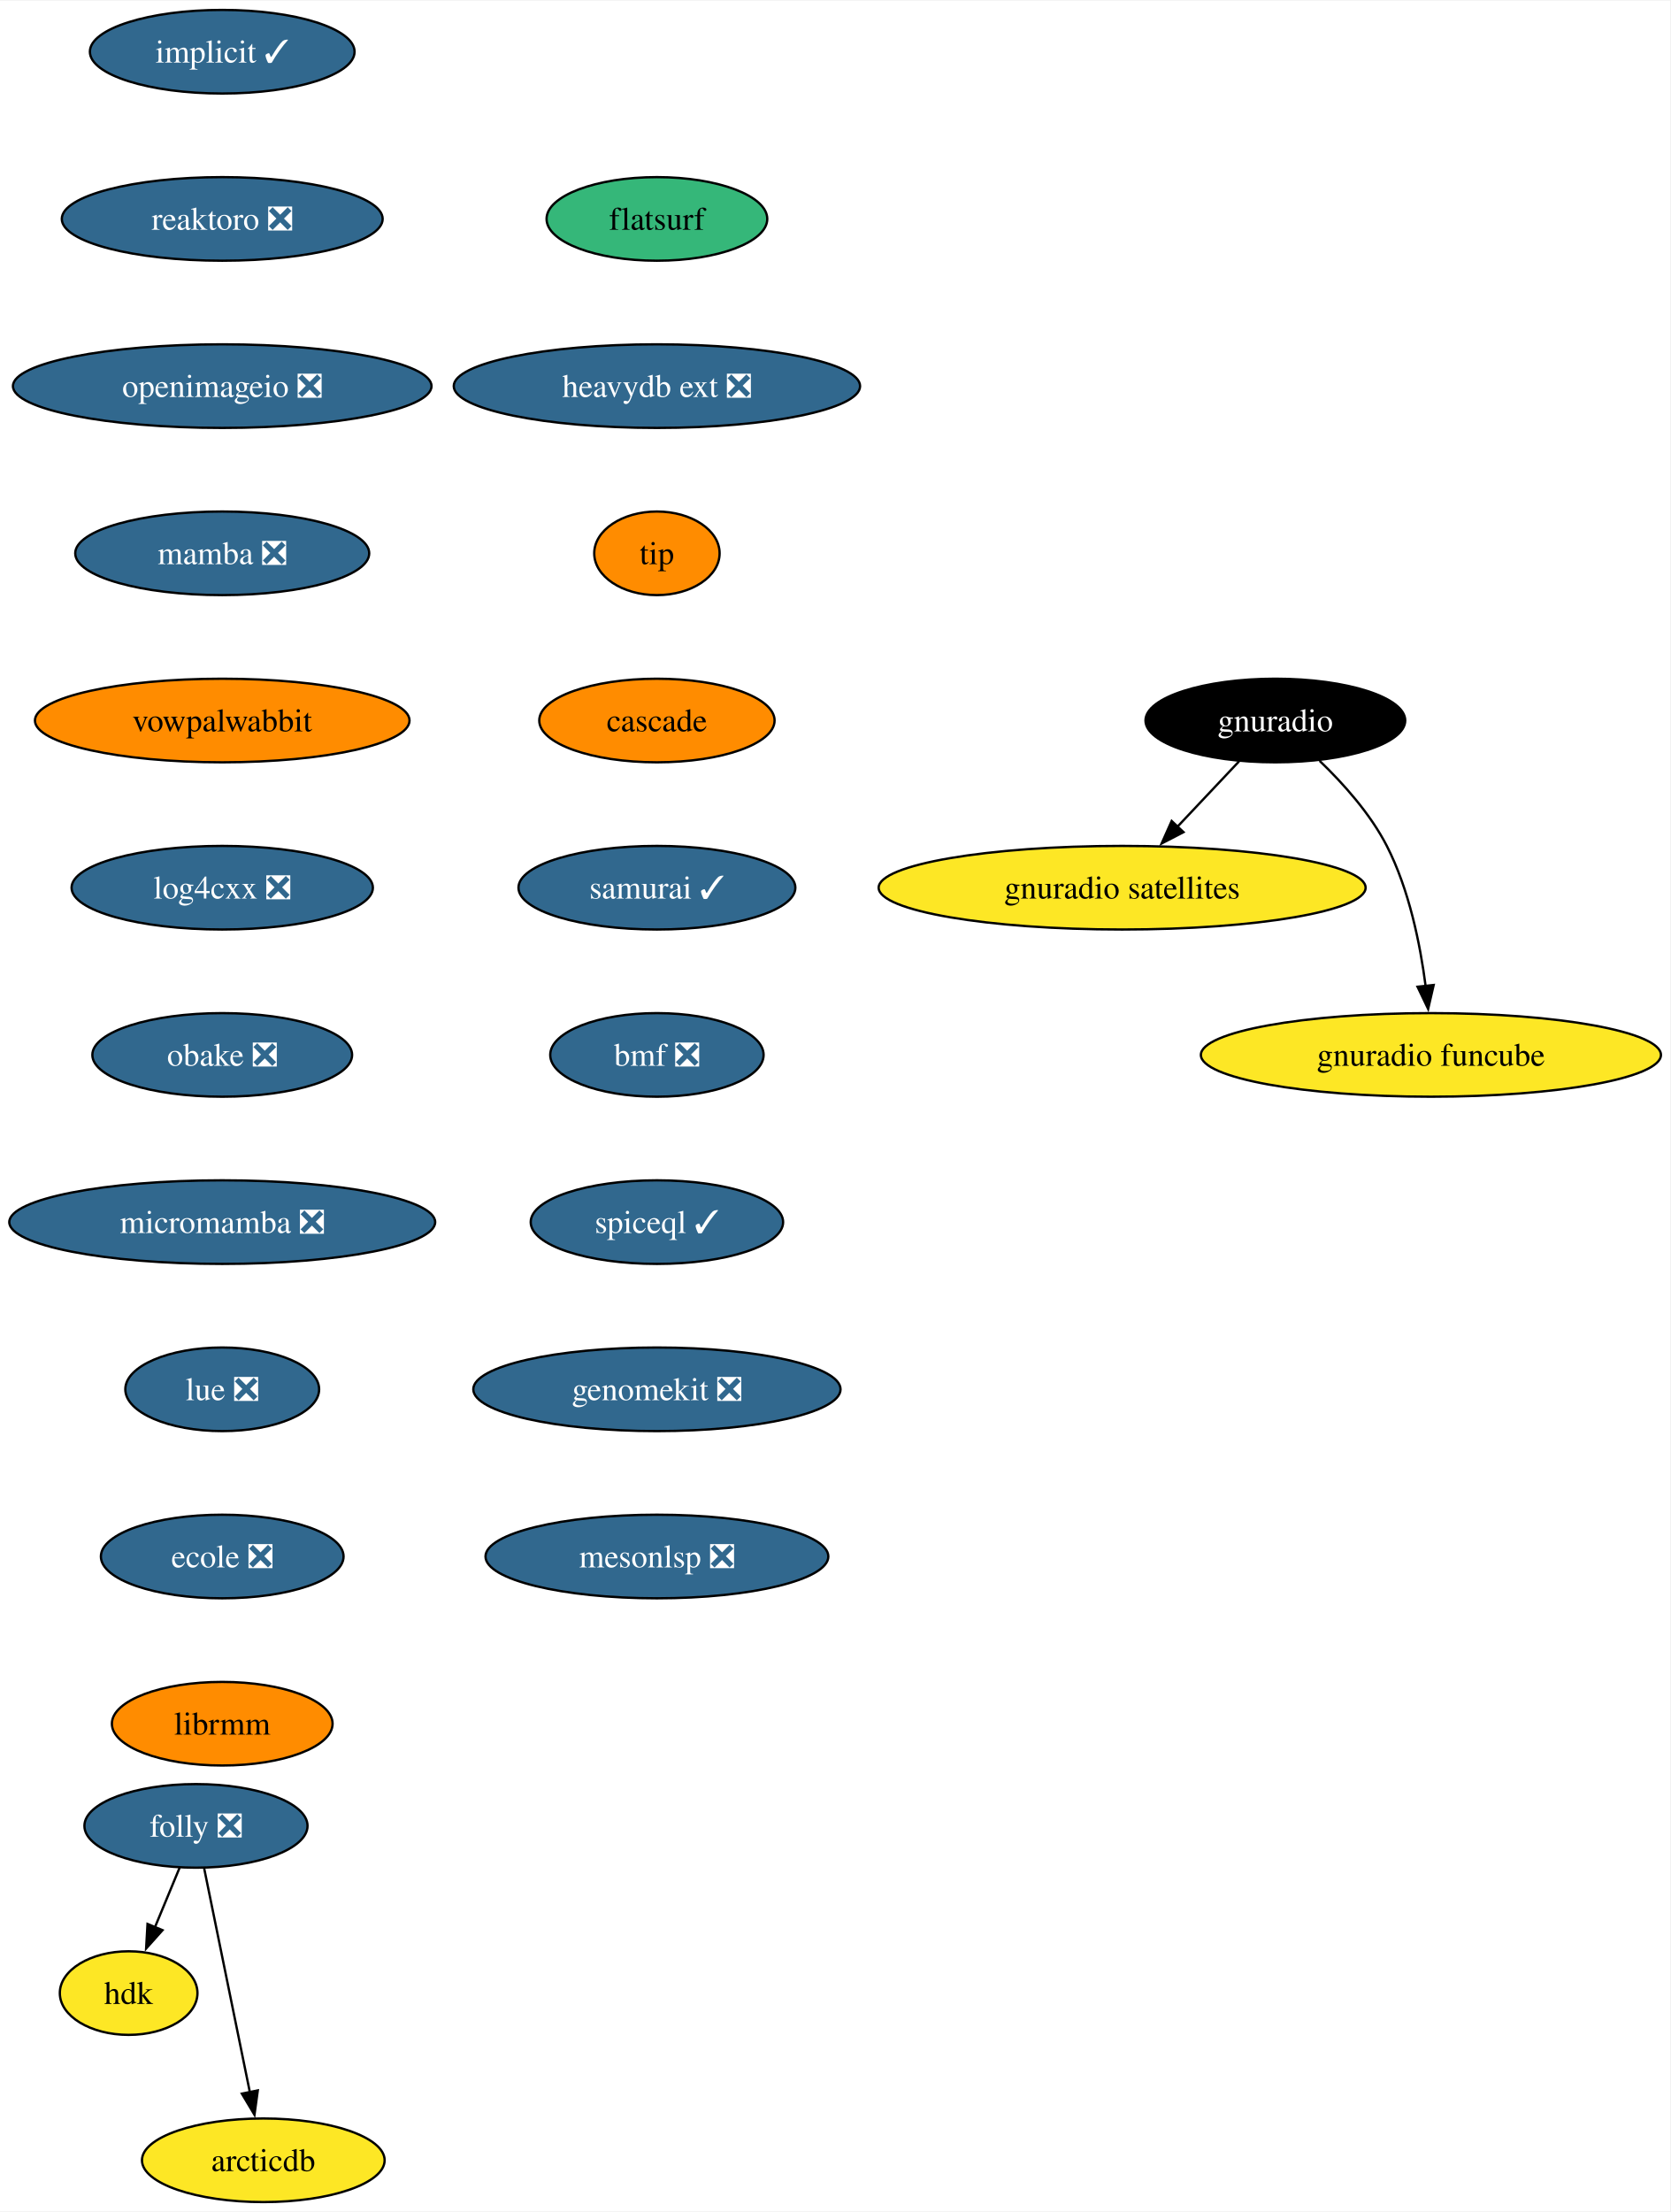
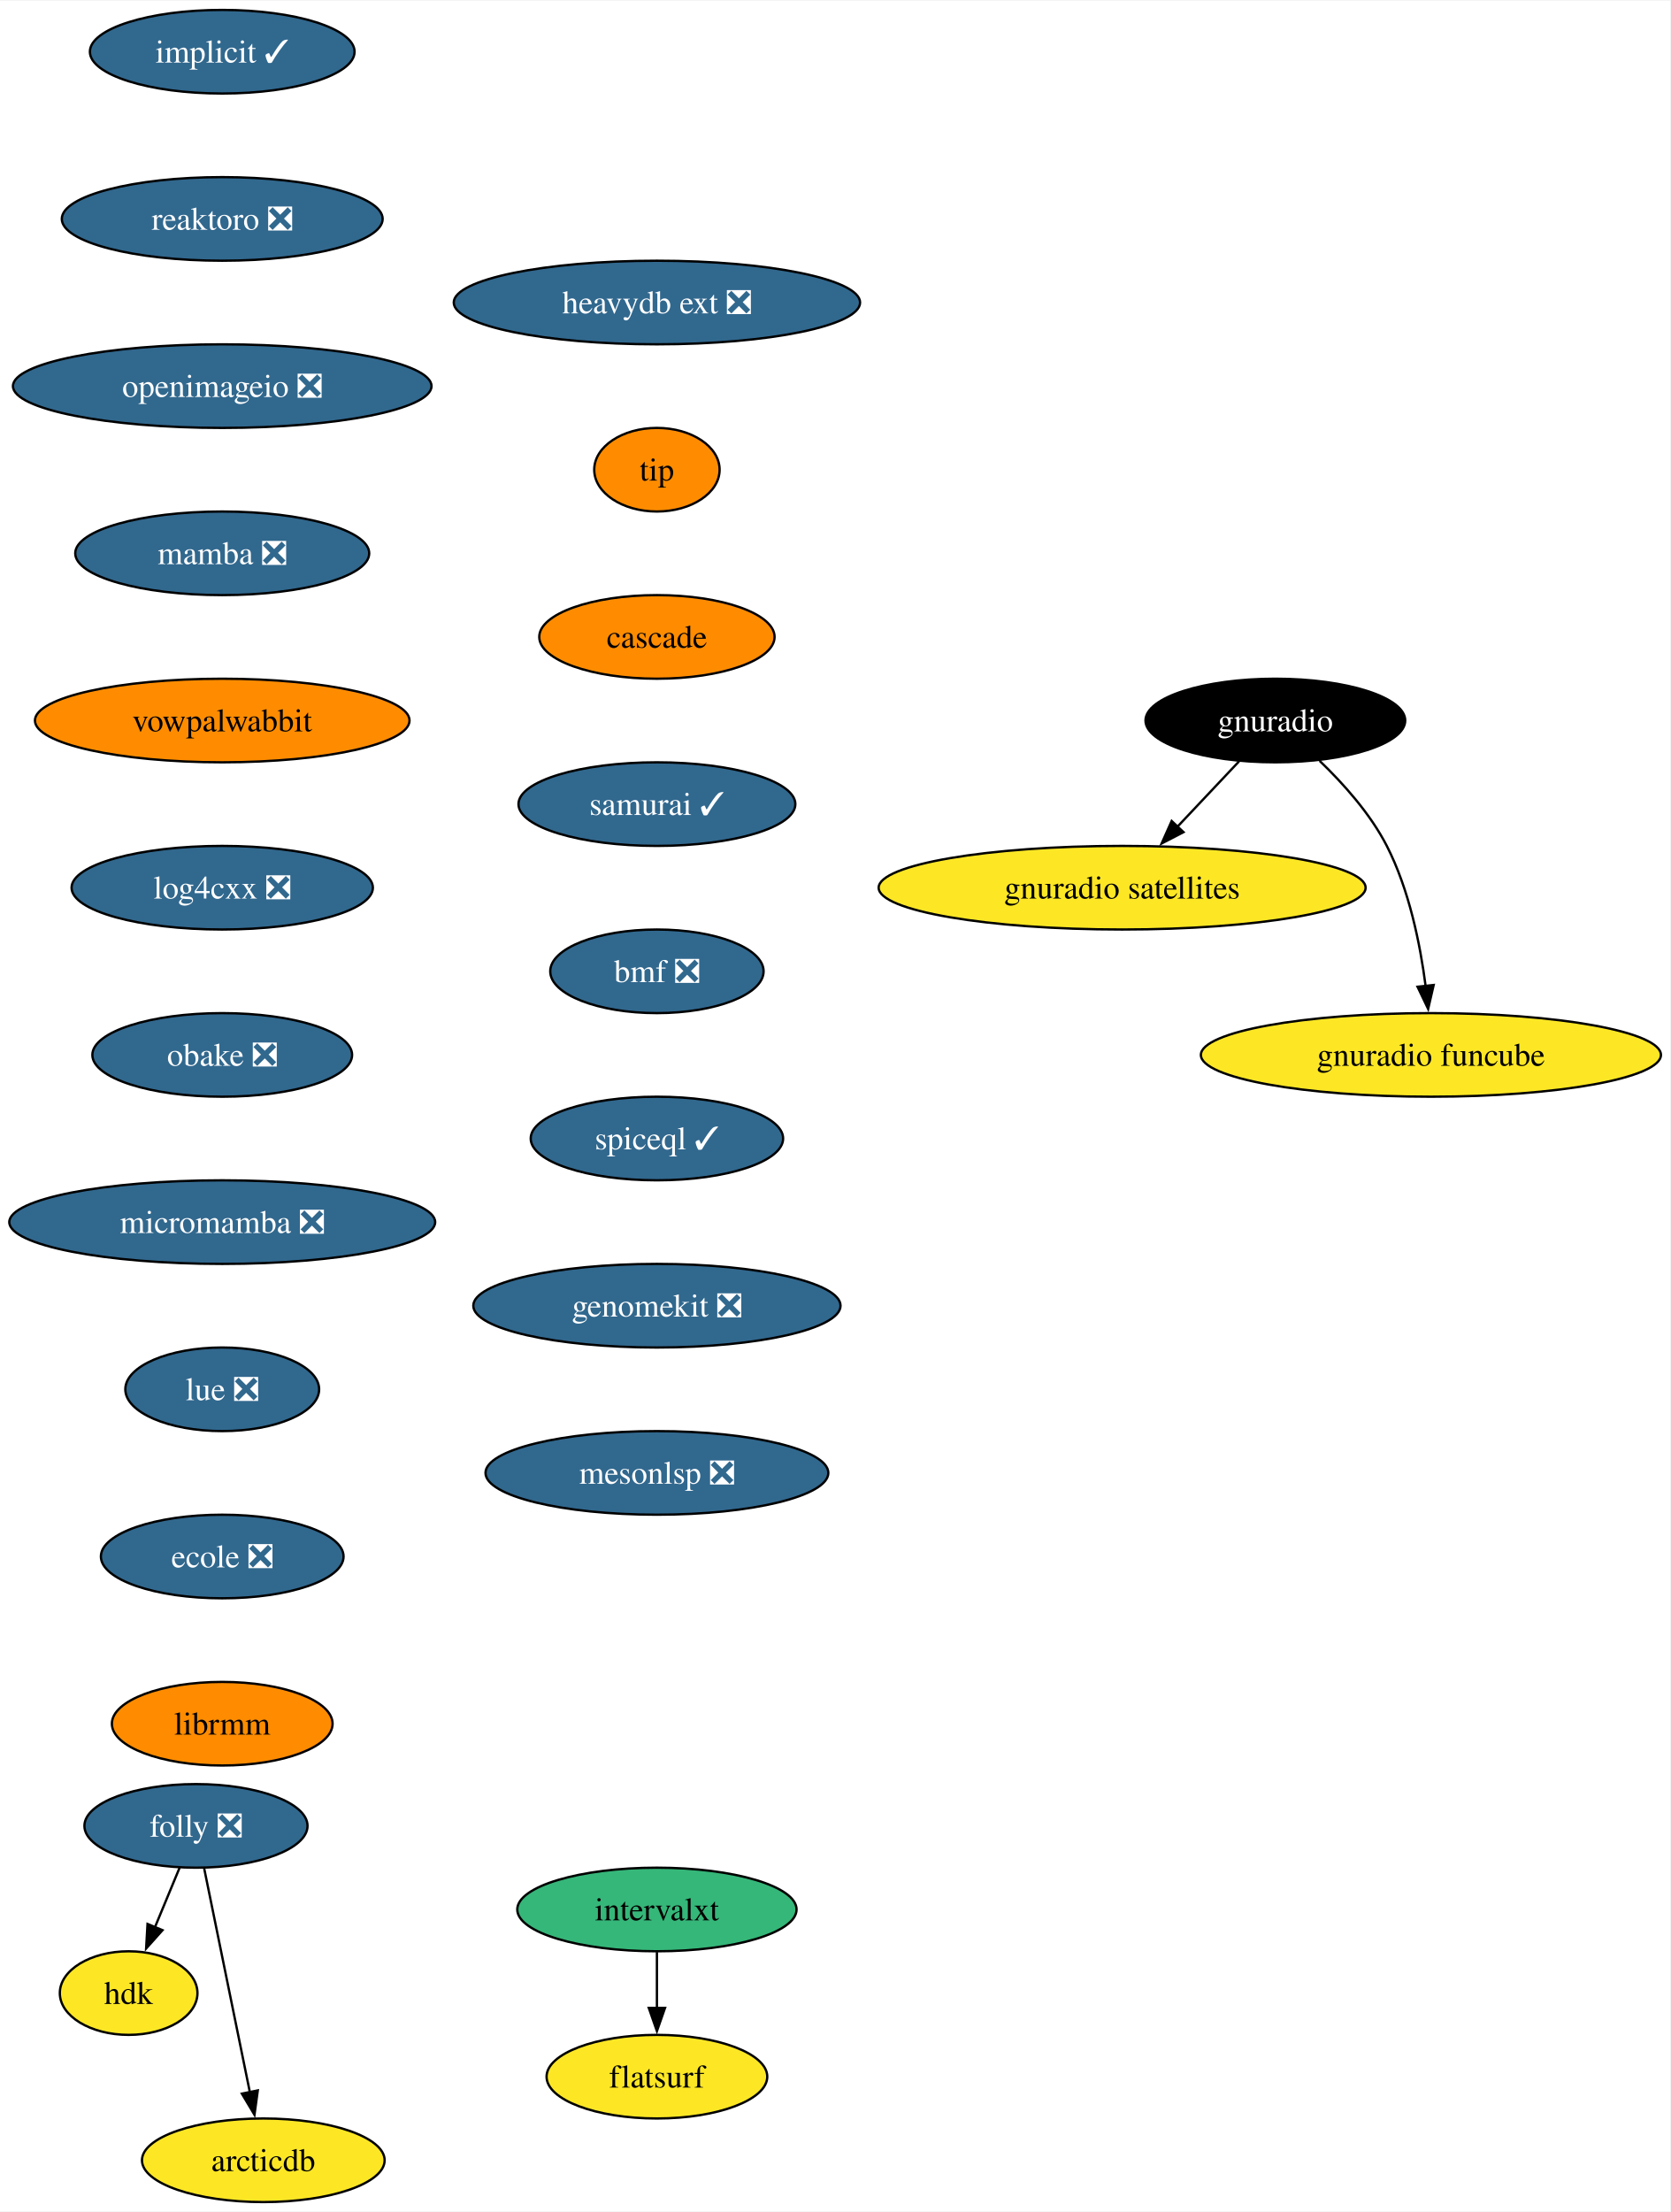
<svg xmlns="http://www.w3.org/2000/svg" xmlns:xlink="http://www.w3.org/1999/xlink" width="719pt" height="952pt" viewBox="0.00 0.00 719.41 952.00">
  <g id="graph0" class="graph" transform="scale(1 1) rotate(0) translate(4 948)">
    <polygon fill="white" stroke="none" points="-4,4 -4,-948 715.41,-948 715.41,4 -4,4" />
    <g id="node1" class="node">
      <g id="a_node1">
        <a xlink:href="https://github.com/conda-forge/implicit-feedstock/pull/101" xlink:title="implicit ✓">
          <ellipse fill="#31688e" stroke="black" cx="91.72" cy="-926" rx="57" ry="18" />
          <text text-anchor="middle" x="91.72" y="-921.33" font-family="Times,serif" font-size="14.00" fill="white">implicit ✓</text>
        </a>
      </g>
    </g>
    <g id="node2" class="node">
      <g id="a_node2">
        <a xlink:href="https://github.com/conda-forge/reaktoro-feedstock/pull/111" xlink:title="reaktoro ❎">
          <ellipse fill="#31688e" stroke="black" cx="91.72" cy="-854" rx="69.1" ry="18" />
          <text text-anchor="middle" x="91.72" y="-849.33" font-family="Times,serif" font-size="14.00" fill="white">reaktoro ❎</text>
        </a>
      </g>
    </g>
    <g id="node3" class="node">
      <g id="a_node3">
        <a xlink:href="https://github.com/conda-forge/openimageio-feedstock/pull/107" xlink:title="openimageio ❎">
          <ellipse fill="#31688e" stroke="black" cx="91.72" cy="-782" rx="90.14" ry="18" />
          <text text-anchor="middle" x="91.72" y="-777.33" font-family="Times,serif" font-size="14.00" fill="white">openimageio ❎</text>
        </a>
      </g>
    </g>
    <g id="node4" class="node">
      <g id="a_node4">
        <a xlink:href="https://github.com/conda-forge/mamba-feedstock/pull/235" xlink:title="mamba ❎">
          <ellipse fill="#31688e" stroke="black" cx="91.72" cy="-710" rx="63.31" ry="18" />
          <text text-anchor="middle" x="91.72" y="-705.33" font-family="Times,serif" font-size="14.00" fill="white">mamba ❎</text>
        </a>
      </g>
    </g>
    <g id="node5" class="node">
      <g id="a_node5">
        <a xlink:href="https://github.com/conda-forge/vowpalwabbit-feedstock" xlink:title="vowpalwabbit">
          <ellipse fill="#ff8c00" stroke="black" cx="91.72" cy="-638" rx="80.67" ry="18" />
          <text text-anchor="middle" x="91.72" y="-633.33" font-family="Times,serif" font-size="14.00">vowpalwabbit</text>
        </a>
      </g>
    </g>
    <g id="node6" class="node">
      <g id="a_node6">
        <a xlink:href="https://github.com/conda-forge/log4cxx-feedstock/pull/25" xlink:title="log4cxx ❎">
          <ellipse fill="#31688e" stroke="black" cx="91.72" cy="-566" rx="64.89" ry="18" />
          <text text-anchor="middle" x="91.72" y="-561.33" font-family="Times,serif" font-size="14.00" fill="white">log4cxx ❎</text>
        </a>
      </g>
    </g>
    <g id="node7" class="node">
      <g id="a_node7">
        <a xlink:href="https://github.com/conda-forge/obake-feedstock/pull/47" xlink:title="obake ❎">
          <ellipse fill="#31688e" stroke="black" cx="91.72" cy="-494" rx="55.94" ry="18" />
          <text text-anchor="middle" x="91.72" y="-489.32" font-family="Times,serif" font-size="14.00" fill="white">obake ❎</text>
        </a>
      </g>
    </g>
    <g id="node8" class="node">
      <g id="a_node8">
        <a xlink:href="https://github.com/conda-forge/micromamba-feedstock/pull/185" xlink:title="micromamba ❎">
          <ellipse fill="#31688e" stroke="black" cx="91.72" cy="-422" rx="91.72" ry="18" />
          <text text-anchor="middle" x="91.72" y="-417.32" font-family="Times,serif" font-size="14.00" fill="white">micromamba ❎</text>
        </a>
      </g>
    </g>
    <g id="node12" class="node">
      <g id="a_node12">
        <a xlink:href="https://github.com/conda-forge/lue-feedstock/pull/51" xlink:title="lue ❎">
          <ellipse fill="#31688e" stroke="black" cx="91.72" cy="-350" rx="41.74" ry="18" />
          <text text-anchor="middle" x="91.72" y="-345.32" font-family="Times,serif" font-size="14.00" fill="white">lue ❎</text>
        </a>
      </g>
    </g>
    <g id="node9" class="node">
      <g id="a_node9">
        <a xlink:href="https://github.com/conda-forge/gnuradio-feedstock" xlink:title="gnuradio">
          <ellipse fill="#000000" stroke="black" cx="545.33" cy="-638" rx="55.94" ry="18" />
          <text text-anchor="middle" x="545.33" y="-633.33" font-family="Times,serif" font-size="14.00" fill="white">gnuradio</text>
        </a>
      </g>
    </g>
    <g id="node10" class="node">
      <g id="a_node10">
        <a xlink:href="https://github.com/conda-forge/gnuradio-satellites-feedstock" xlink:title="gnuradio satellites">
          <ellipse fill="#fde725" stroke="black" cx="479.33" cy="-566" rx="104.87" ry="18" />
          <text text-anchor="middle" x="479.33" y="-561.33" font-family="Times,serif" font-size="14.00">gnuradio satellites</text>
        </a>
      </g>
    </g>
    <g id="edge8" class="edge">
      <path fill="none" stroke="black" d="M529.69,-620.41C521.75,-611.99 511.94,-601.58 503.09,-592.2" />
      <polygon fill="black" stroke="black" points="505.76,-589.93 496.35,-585.06 500.67,-594.73 505.76,-589.93" />
    </g>
    <g id="node11" class="node">
      <g id="a_node11">
        <a xlink:href="https://github.com/conda-forge/gnuradio-funcube-feedstock" xlink:title="gnuradio funcube">
          <ellipse fill="#fde725" stroke="black" cx="612.33" cy="-494" rx="99.08" ry="18" />
          <text text-anchor="middle" x="612.33" y="-489.32" font-family="Times,serif" font-size="14.00">gnuradio funcube</text>
        </a>
      </g>
    </g>
    <g id="edge9" class="edge">
      <path fill="none" stroke="black" d="M564.38,-620.65C574.46,-610.98 586.2,-597.92 593.33,-584 602.97,-565.17 607.72,-541.69 610.06,-523.58" />
      <polygon fill="black" stroke="black" points="613.52,-524.11 611.14,-513.79 606.57,-523.35 613.52,-524.11" />
    </g>
    <g id="node13" class="node">
      <g id="a_node13">
        <a xlink:href="https://github.com/conda-forge/ecole-feedstock/pull/42" xlink:title="ecole ❎">
          <ellipse fill="#31688e" stroke="black" cx="91.72" cy="-278" rx="52.26" ry="18" />
          <text text-anchor="middle" x="91.72" y="-273.32" font-family="Times,serif" font-size="14.00" fill="white">ecole ❎</text>
        </a>
      </g>
    </g>
    <g id="node14" class="node">
      <g id="a_node14">
        <a xlink:href="https://github.com/conda-forge/librmm-feedstock" xlink:title="librmm">
          <ellipse fill="#ff8c00" stroke="black" cx="91.72" cy="-206" rx="47.53" ry="18" />
          <text text-anchor="middle" x="91.72" y="-201.32" font-family="Times,serif" font-size="14.00">librmm</text>
        </a>
      </g>
    </g>
    <g id="node15" class="node">
      <g id="a_node15">
        <a xlink:href="https://github.com/conda-forge/folly-feedstock/pull/208" xlink:title="folly ❎">
          <ellipse fill="#31688e" stroke="black" cx="80.41" cy="-162" rx="48.05" ry="18" />
          <text text-anchor="middle" x="80.41" y="-157.32" font-family="Times,serif" font-size="14.00" fill="white">folly ❎</text>
        </a>
      </g>
    </g>
    <g id="node16" class="node">
      <g id="a_node16">
        <a xlink:href="https://github.com/conda-forge/hdk-feedstock" xlink:title="hdk">
          <ellipse fill="#fde725" stroke="black" cx="51.41" cy="-90" rx="29.64" ry="18" />
          <text text-anchor="middle" x="51.41" y="-85.33" font-family="Times,serif" font-size="14.00">hdk</text>
        </a>
      </g>
    </g>
    <g id="edge13" class="edge">
      <path fill="none" stroke="black" d="M73.39,-144.05C70.18,-136.32 66.3,-126.96 62.7,-118.27" />
      <polygon fill="black" stroke="black" points="66,-117.09 58.94,-109.19 59.54,-119.77 66,-117.09" />
    </g>
    <g id="node17" class="node">
      <g id="a_node17">
        <a xlink:href="https://github.com/conda-forge/arcticdb-feedstock" xlink:title="arcticdb">
          <ellipse fill="#fde725" stroke="black" cx="109.41" cy="-18" rx="52.26" ry="18" />
          <text text-anchor="middle" x="109.41" y="-13.32" font-family="Times,serif" font-size="14.00">arcticdb</text>
        </a>
      </g>
    </g>
    <g id="edge14" class="edge">
      <path fill="none" stroke="black" d="M83.96,-143.59C88.88,-119.5 97.82,-75.75 103.68,-47.03" />
      <polygon fill="black" stroke="black" points="107.04,-48.09 105.61,-37.59 100.18,-46.69 107.04,-48.09" />
    </g>
    <g id="node18" class="node">
      <g id="a_node18">
-         <a xlink:href="https://github.com/conda-forge/flatsurf-feedstock" xlink:title="flatsurf">
-           <ellipse fill="#35b779" stroke="black" cx="278.95" cy="-854" rx="47.53" ry="18" />
-           <text text-anchor="middle" x="278.95" y="-849.33" font-family="Times,serif" font-size="14.00">flatsurf</text>
+         <a xlink:href="https://github.com/conda-forge/intervalxt-feedstock" xlink:title="intervalxt">
+           <ellipse fill="#35b779" stroke="black" cx="278.95" cy="-126" rx="60.15" ry="18" />
+           <text text-anchor="middle" x="278.95" y="-121.33" font-family="Times,serif" font-size="14.00">intervalxt</text>
        </a>
      </g>
    </g>
    <g id="node19" class="node">
      <g id="a_node19">
-         <a xlink:href="https://github.com/conda-forge/heavydb-ext-feedstock/pull/75" xlink:title="heavydb ext ❎">
-           <ellipse fill="#31688e" stroke="black" cx="278.95" cy="-782" rx="87.51" ry="18" />
-           <text text-anchor="middle" x="278.95" y="-777.33" font-family="Times,serif" font-size="14.00" fill="white">heavydb ext ❎</text>
-         </a>
-       </g>
+         <a xlink:href="https://github.com/conda-forge/flatsurf-feedstock" xlink:title="flatsurf">
+           <ellipse fill="#fde725" stroke="black" cx="278.95" cy="-54" rx="47.53" ry="18" />
+           <text text-anchor="middle" x="278.95" y="-49.33" font-family="Times,serif" font-size="14.00">flatsurf</text>
+         </a>
+       </g>
+     </g>
+     <g id="edge15" class="edge">
+       <path fill="none" stroke="black" d="M278.95,-107.7C278.95,-100.41 278.95,-91.73 278.95,-83.54" />
+       <polygon fill="black" stroke="black" points="282.45,-83.62 278.95,-73.62 275.45,-83.62 282.45,-83.62" />
    </g>
    <g id="node20" class="node">
      <g id="a_node20">
-         <a xlink:href="https://github.com/conda-forge/tip-feedstock" xlink:title="tip">
-           <ellipse fill="#ff8c00" stroke="black" cx="278.95" cy="-710" rx="27" ry="18" />
-           <text text-anchor="middle" x="278.95" y="-705.33" font-family="Times,serif" font-size="14.00">tip</text>
+         <a xlink:href="https://github.com/conda-forge/heavydb-ext-feedstock/pull/75" xlink:title="heavydb ext ❎">
+           <ellipse fill="#31688e" stroke="black" cx="278.95" cy="-818" rx="87.51" ry="18" />
+           <text text-anchor="middle" x="278.95" y="-813.33" font-family="Times,serif" font-size="14.00" fill="white">heavydb ext ❎</text>
        </a>
      </g>
    </g>
    <g id="node21" class="node">
      <g id="a_node21">
-         <a xlink:href="https://github.com/conda-forge/cascade-feedstock" xlink:title="cascade">
-           <ellipse fill="#ff8c00" stroke="black" cx="278.95" cy="-638" rx="50.68" ry="18" />
-           <text text-anchor="middle" x="278.95" y="-633.33" font-family="Times,serif" font-size="14.00">cascade</text>
+         <a xlink:href="https://github.com/conda-forge/tip-feedstock" xlink:title="tip">
+           <ellipse fill="#ff8c00" stroke="black" cx="278.95" cy="-746" rx="27" ry="18" />
+           <text text-anchor="middle" x="278.95" y="-741.33" font-family="Times,serif" font-size="14.00">tip</text>
        </a>
      </g>
    </g>
    <g id="node22" class="node">
      <g id="a_node22">
-         <a xlink:href="https://github.com/conda-forge/samurai-feedstock/pull/22" xlink:title="samurai ✓">
-           <ellipse fill="#31688e" stroke="black" cx="278.95" cy="-566" rx="59.63" ry="18" />
-           <text text-anchor="middle" x="278.95" y="-561.33" font-family="Times,serif" font-size="14.00" fill="white">samurai ✓</text>
+         <a xlink:href="https://github.com/conda-forge/cascade-feedstock" xlink:title="cascade">
+           <ellipse fill="#ff8c00" stroke="black" cx="278.95" cy="-674" rx="50.68" ry="18" />
+           <text text-anchor="middle" x="278.95" y="-669.33" font-family="Times,serif" font-size="14.00">cascade</text>
        </a>
      </g>
    </g>
    <g id="node23" class="node">
      <g id="a_node23">
-         <a xlink:href="https://github.com/conda-forge/bmf-feedstock/pull/27" xlink:title="bmf ❎">
-           <ellipse fill="#31688e" stroke="black" cx="278.95" cy="-494" rx="45.95" ry="18" />
-           <text text-anchor="middle" x="278.95" y="-489.32" font-family="Times,serif" font-size="14.00" fill="white">bmf ❎</text>
+         <a xlink:href="https://github.com/conda-forge/samurai-feedstock/pull/22" xlink:title="samurai ✓">
+           <ellipse fill="#31688e" stroke="black" cx="278.95" cy="-602" rx="59.63" ry="18" />
+           <text text-anchor="middle" x="278.95" y="-597.33" font-family="Times,serif" font-size="14.00" fill="white">samurai ✓</text>
        </a>
      </g>
    </g>
    <g id="node24" class="node">
      <g id="a_node24">
-         <a xlink:href="https://github.com/conda-forge/spiceql-feedstock/pull/5" xlink:title="spiceql ✓">
-           <ellipse fill="#31688e" stroke="black" cx="278.95" cy="-422" rx="54.36" ry="18" />
-           <text text-anchor="middle" x="278.95" y="-417.32" font-family="Times,serif" font-size="14.00" fill="white">spiceql ✓</text>
+         <a xlink:href="https://github.com/conda-forge/bmf-feedstock/pull/27" xlink:title="bmf ❎">
+           <ellipse fill="#31688e" stroke="black" cx="278.95" cy="-530" rx="45.95" ry="18" />
+           <text text-anchor="middle" x="278.95" y="-525.33" font-family="Times,serif" font-size="14.00" fill="white">bmf ❎</text>
        </a>
      </g>
    </g>
    <g id="node25" class="node">
      <g id="a_node25">
-         <a xlink:href="https://github.com/conda-forge/genomekit-feedstock/pull/24" xlink:title="genomekit ❎">
-           <ellipse fill="#31688e" stroke="black" cx="278.95" cy="-350" rx="79.09" ry="18" />
-           <text text-anchor="middle" x="278.95" y="-345.32" font-family="Times,serif" font-size="14.00" fill="white">genomekit ❎</text>
+         <a xlink:href="https://github.com/conda-forge/spiceql-feedstock/pull/5" xlink:title="spiceql ✓">
+           <ellipse fill="#31688e" stroke="black" cx="278.95" cy="-458" rx="54.36" ry="18" />
+           <text text-anchor="middle" x="278.95" y="-453.32" font-family="Times,serif" font-size="14.00" fill="white">spiceql ✓</text>
        </a>
      </g>
    </g>
    <g id="node26" class="node">
      <g id="a_node26">
+         <a xlink:href="https://github.com/conda-forge/genomekit-feedstock/pull/24" xlink:title="genomekit ❎">
+           <ellipse fill="#31688e" stroke="black" cx="278.95" cy="-386" rx="79.09" ry="18" />
+           <text text-anchor="middle" x="278.95" y="-381.32" font-family="Times,serif" font-size="14.00" fill="white">genomekit ❎</text>
+         </a>
+       </g>
+     </g>
+     <g id="node27" class="node">
+       <g id="a_node27">
        <a xlink:href="https://github.com/conda-forge/mesonlsp-feedstock/pull/2" xlink:title="mesonlsp ❎">
-           <ellipse fill="#31688e" stroke="black" cx="278.95" cy="-278" rx="73.83" ry="18" />
-           <text text-anchor="middle" x="278.95" y="-273.32" font-family="Times,serif" font-size="14.00" fill="white">mesonlsp ❎</text>
+           <ellipse fill="#31688e" stroke="black" cx="278.95" cy="-314" rx="73.83" ry="18" />
+           <text text-anchor="middle" x="278.95" y="-309.32" font-family="Times,serif" font-size="14.00" fill="white">mesonlsp ❎</text>
        </a>
      </g>
    </g>
  </g>
</svg>
